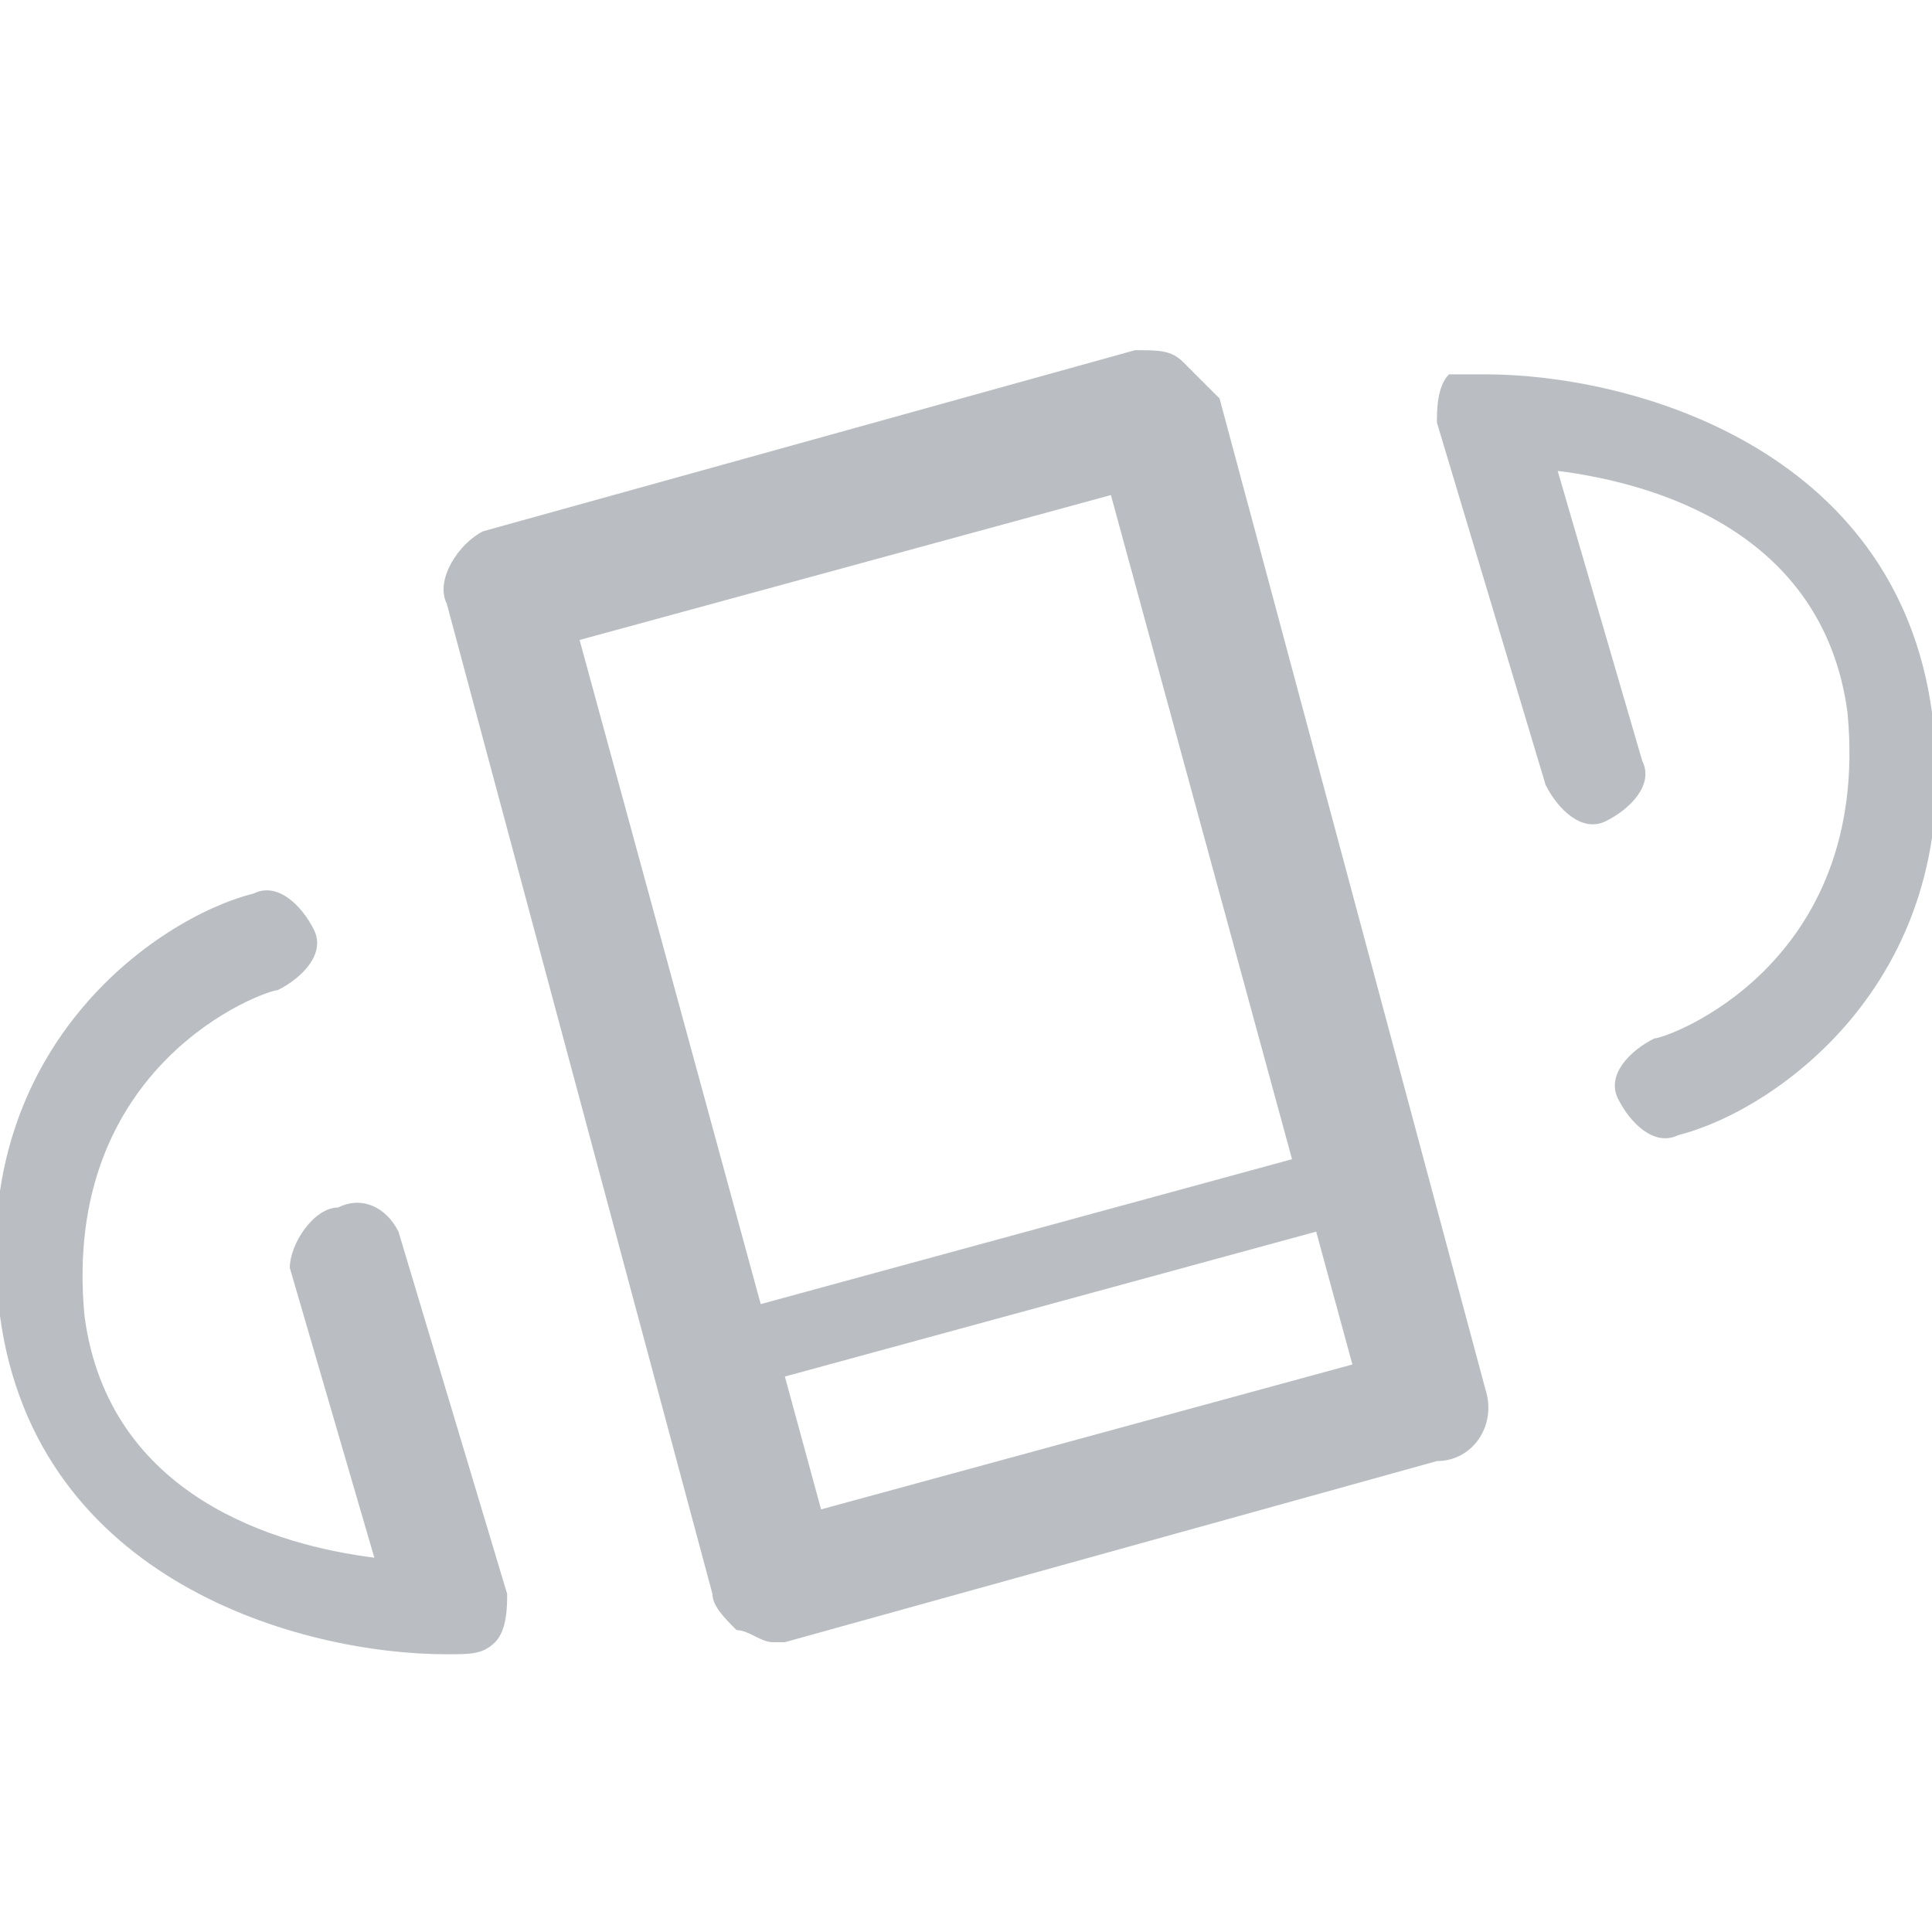
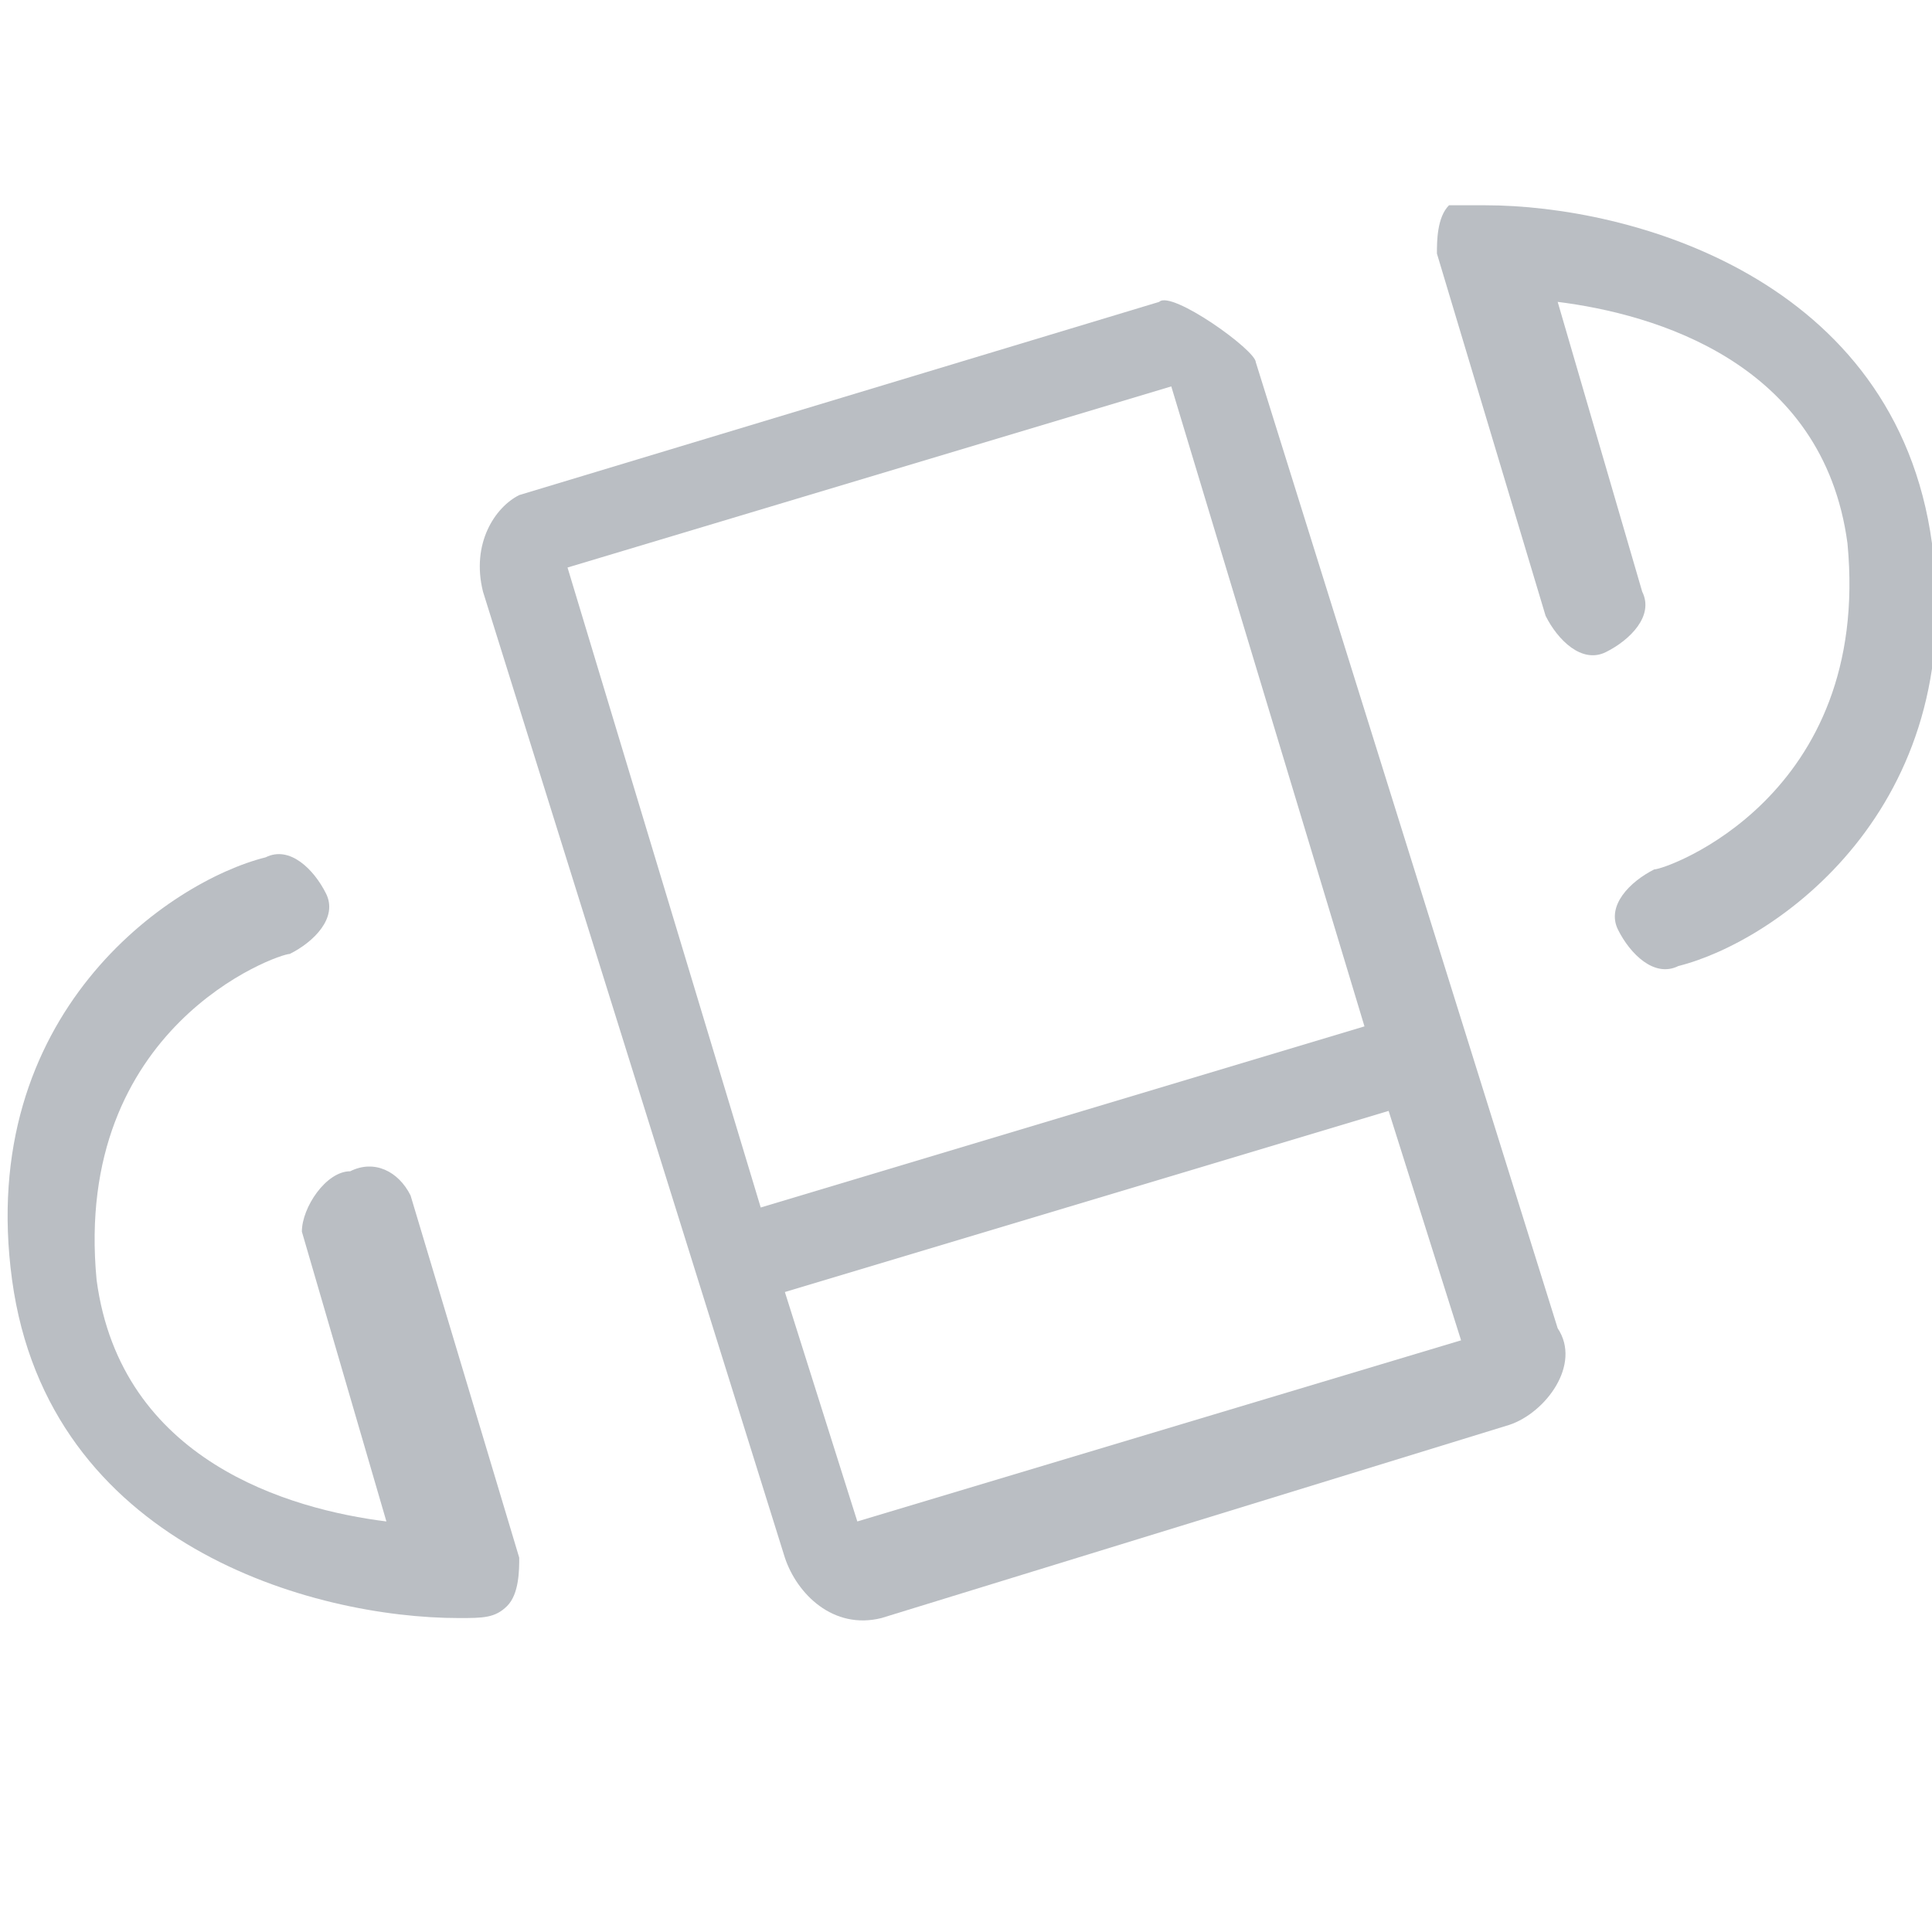
- <svg xmlns="http://www.w3.org/2000/svg" width="16" height="16" viewBox="0 0 16 16" fill="#babec3">
-   <path d="M12.3 11.5l-2.2-8.2-.3-.3c-.1-.1-.2-.1-.4-.1L4 4.4c-.2.1-.4.4-.3.6l2.2 8.2c0 .1.1.2.2.3.1 0 .2.1.3.1h.1l5.4-1.5c.3 0 .5-.3.4-.6zM9.2 4.1l1.5 5.5-4.4 1.2-1.5-5.5 4.4-1.2zm-2.4 8.4l-.3-1.1 4.4-1.2.3 1.1-4.4 1.2zM3.7 13.7c-1.2 0-3.4-.6-3.7-2.8-.3-2.2 1.3-3.3 2.1-3.5.2-.1.4.1.5.3.1.2-.1.4-.3.5-.1 0-1.8.6-1.6 2.7.2 1.5 1.6 1.9 2.4 2l-.7-2.4c0-.2.2-.5.4-.5.2-.1.4 0 .5.2l.9 3c0 .1 0 .3-.1.4-.1.1-.2.1-.4.1zM12.3 3.1c1.2 0 3.4.6 3.7 2.8.3 2.2-1.3 3.3-2.1 3.5-.2.1-.4-.1-.5-.3-.1-.2.1-.4.3-.5.1 0 1.8-.6 1.6-2.7-.2-1.5-1.6-1.9-2.4-2l.7 2.4c.1.2-.1.4-.3.5-.2.1-.4-.1-.5-.3l-.9-3c0-.1 0-.3.1-.4h.3z" />
+ <svg xmlns="http://www.w3.org/2000/svg" version="1.1" id="Layer_1" x="0px" y="0px" width="16px" height="16px" viewBox="0 0 16 16" style="enable-background:new 0 0 16 16;" xml:space="preserve">
+   <style type="text/css">
+ 	.st0{fill:#BABEC3;}
+ </style>
+   <path class="st0" d="M3.8,13.4c-1.2,0-3.4-0.6-3.7-2.8s1.3-3.3,2.1-3.5C2.4,7,2.6,7.2,2.7,7.4c0.1,0.2-0.1,0.4-0.3,0.5  c-0.1,0-1.8,0.6-1.6,2.7c0.2,1.5,1.6,1.9,2.4,2l-0.7-2.4c0-0.2,0.2-0.5,0.4-0.5c0.2-0.1,0.4,0,0.5,0.2l0.9,3c0,0.1,0,0.3-0.1,0.4  C4.1,13.4,4,13.4,3.8,13.4z" />
+   <path class="st0" d="M12.3,1.7c1.2,0,3.4,0.6,3.7,2.8c0.3,2.2-1.3,3.3-2.1,3.5c-0.2,0.1-0.4-0.1-0.5-0.3s0.1-0.4,0.3-0.5  c0.1,0,1.8-0.6,1.6-2.7c-0.2-1.5-1.6-1.9-2.4-2l0.7,2.4c0.1,0.2-0.1,0.4-0.3,0.5s-0.4-0.1-0.5-0.3l-0.9-3c0-0.1,0-0.3,0.1-0.4  C12,1.7,12.3,1.7,12.3,1.7z" />
+   <path class="st0" d="M9.6,2.5L4.3,4.1C4.1,4.2,3.9,4.5,4,4.9l2.5,8c0.1,0.3,0.4,0.6,0.8,0.5l5.2-1.6c0.3-0.1,0.6-0.5,0.4-0.8l-2.5-8  C10.4,2.9,9.7,2.4,9.6,2.5z M12.1,11.1l-5,1.5l-0.6-1.9l5-1.5L12.1,11.1z M11.3,8.5l-5,1.5L4.7,4.7l5-1.5L11.3,8.5z" />
</svg>
